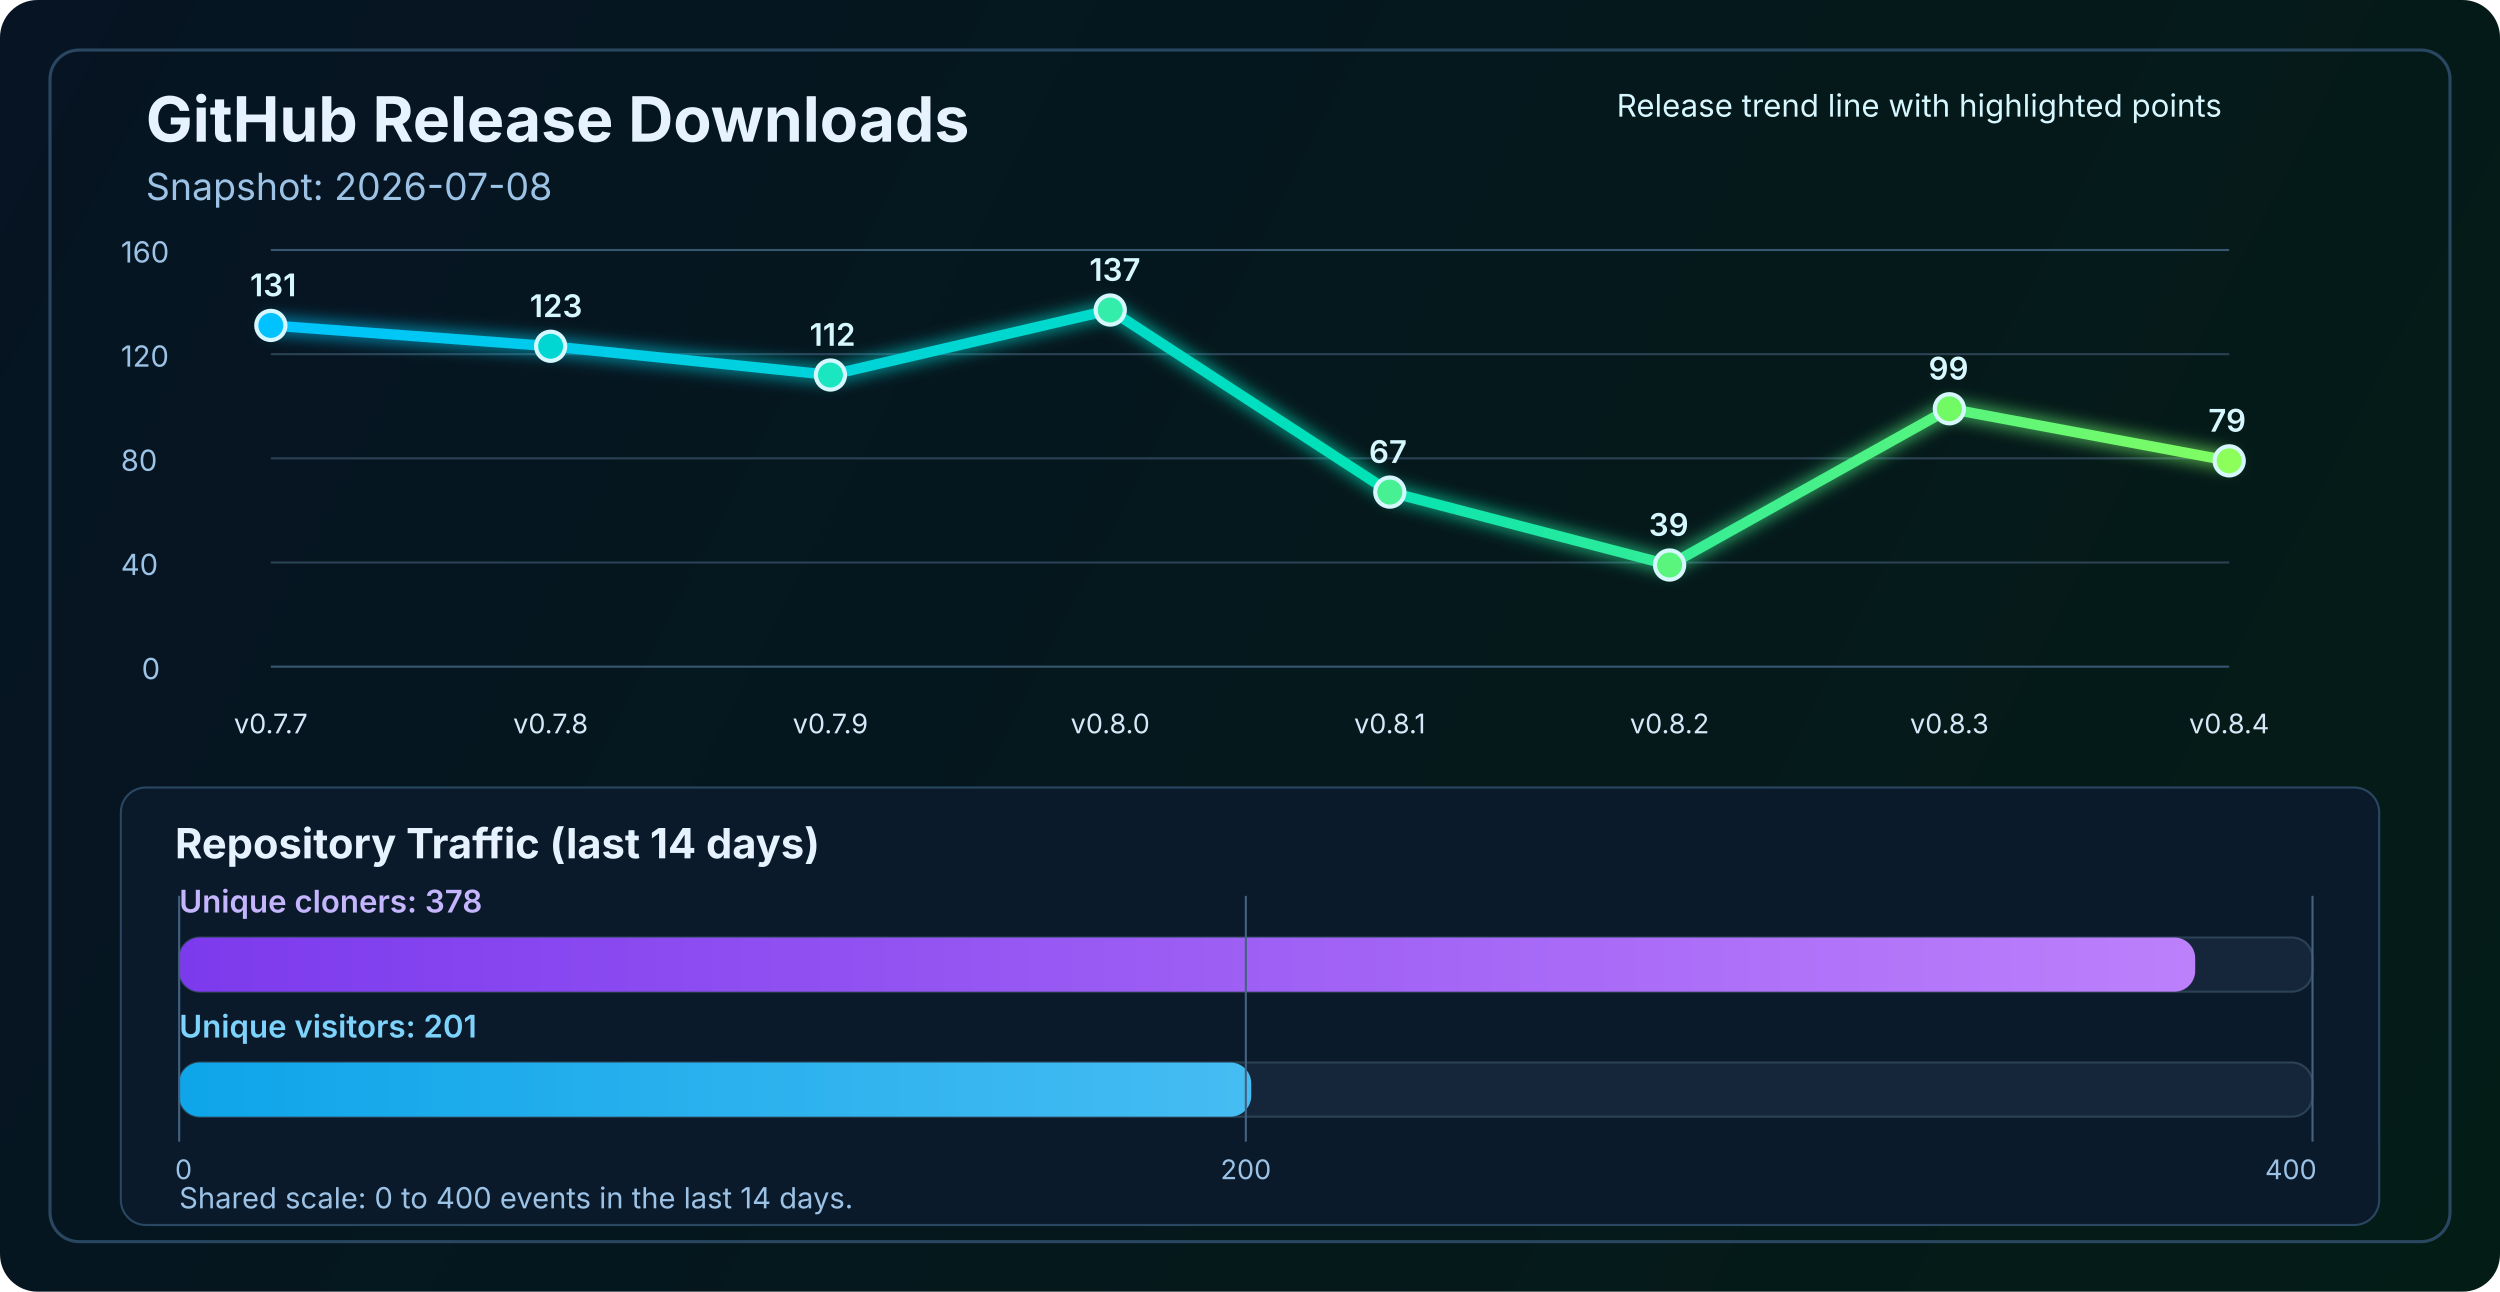
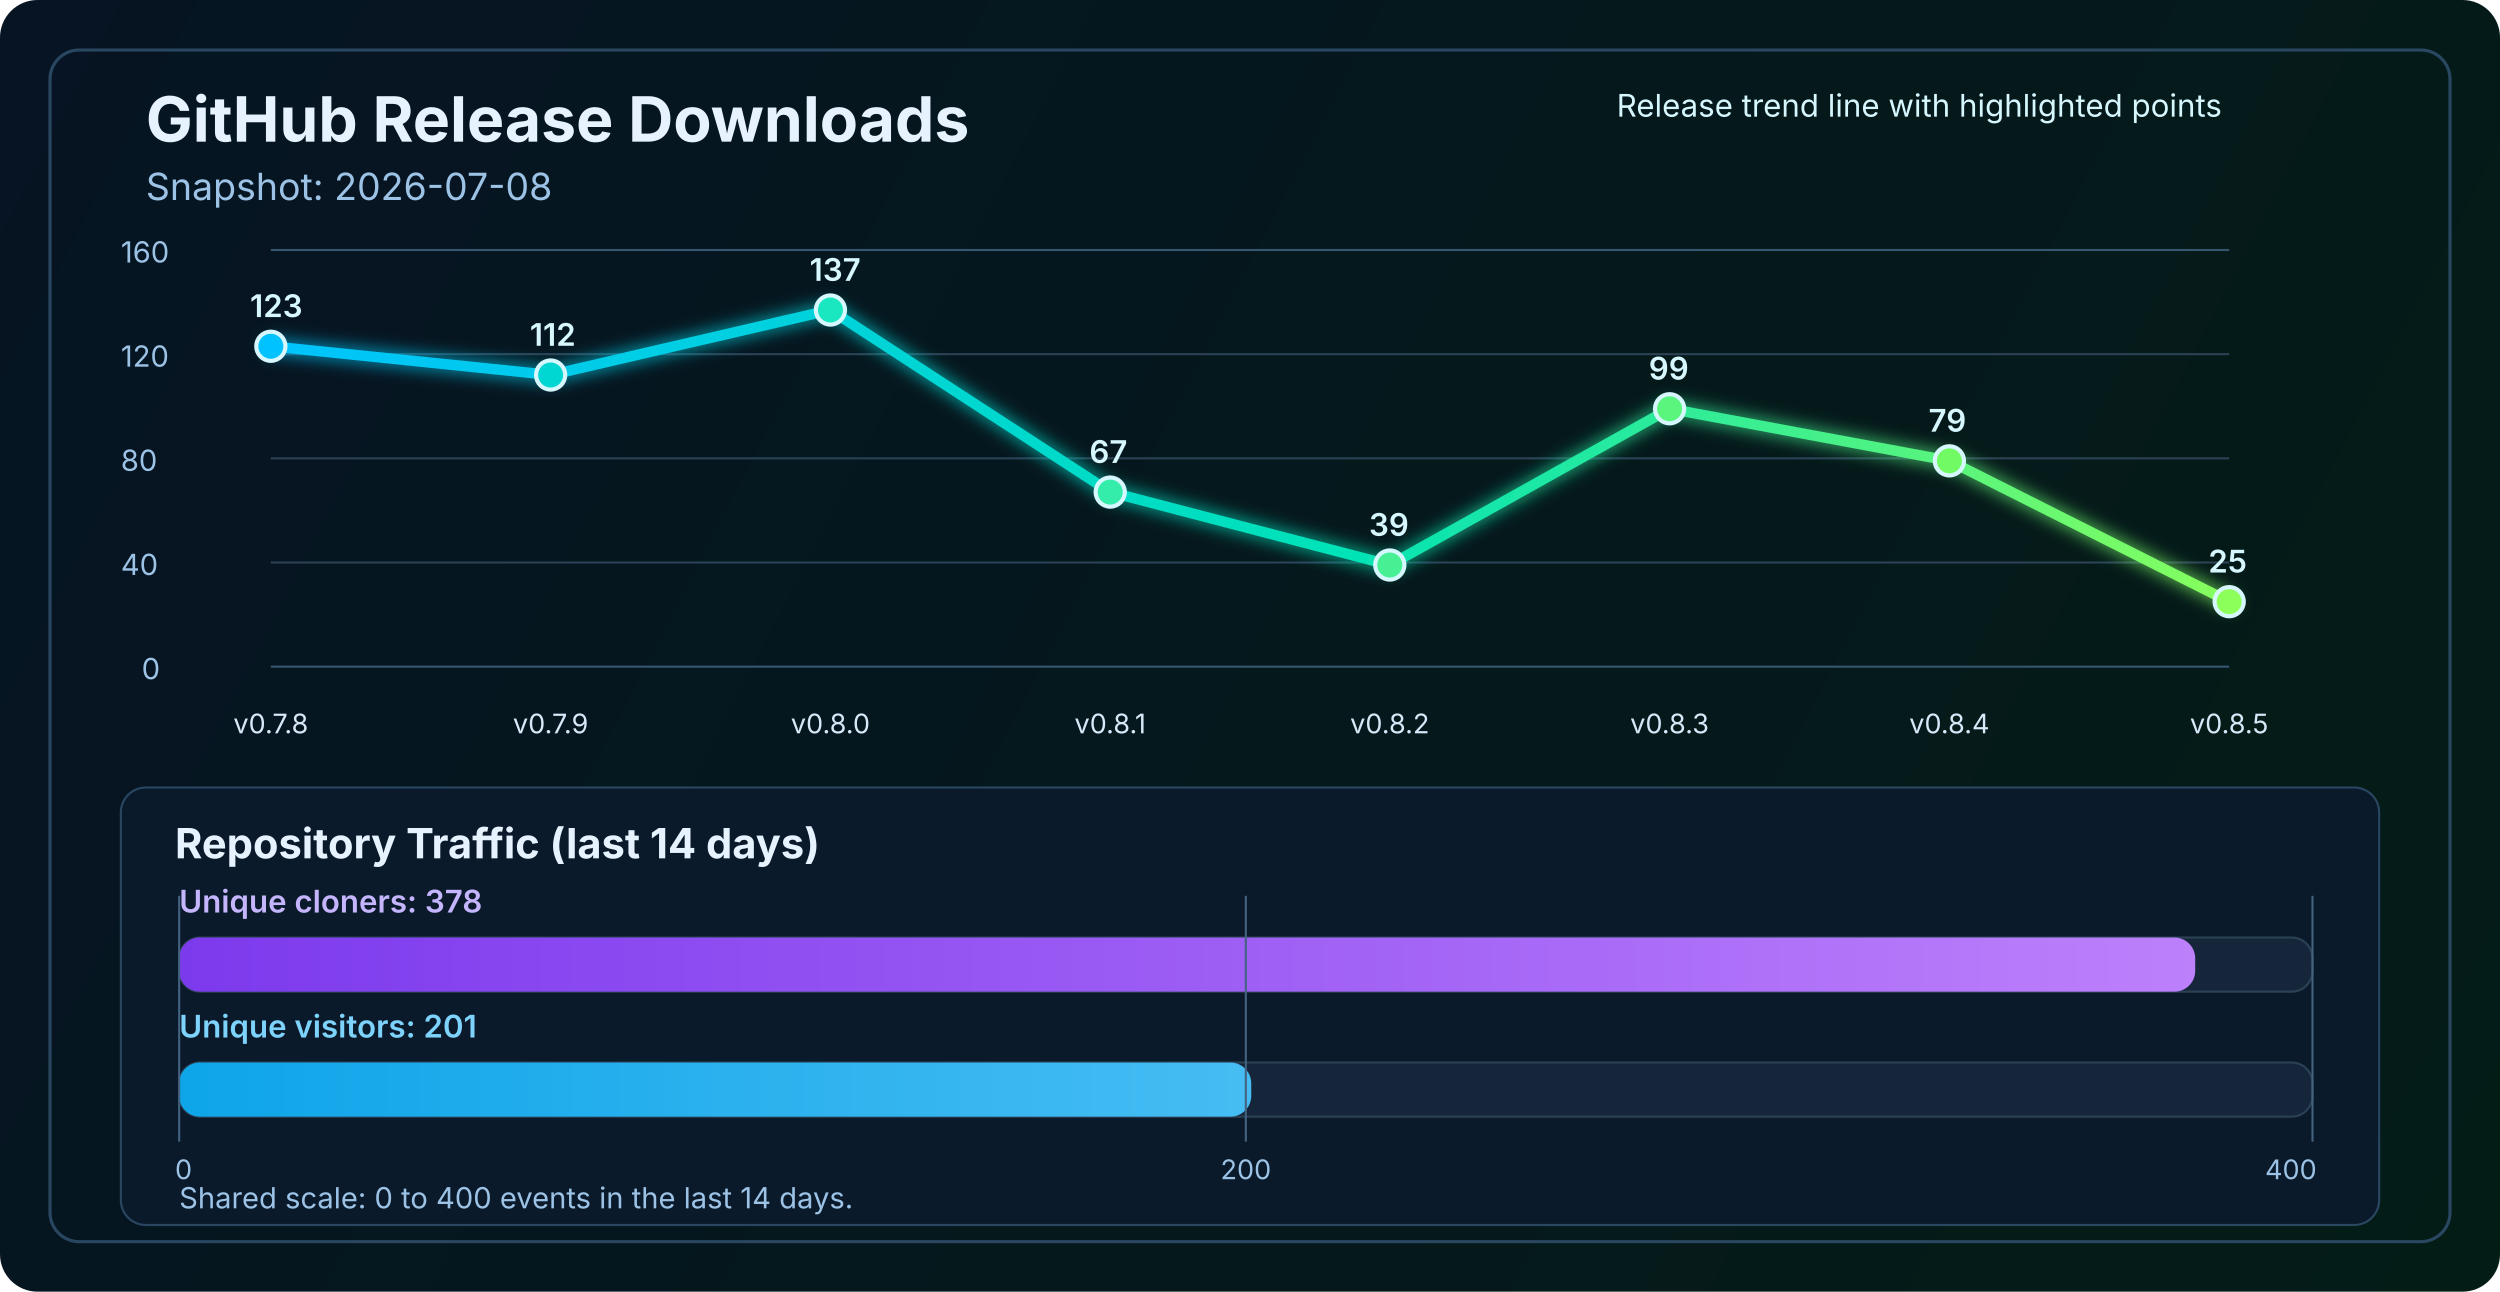
<svg xmlns="http://www.w3.org/2000/svg" width="1200" height="620" viewBox="0 0 1200 620" fill="none" role="img" aria-labelledby="title desc">
  <defs>
    <linearGradient id="bg" x1="0" y1="0" x2="1200" y2="620" gradientUnits="userSpaceOnUse">
      <stop stop-color="#061423" />
      <stop offset="1" stop-color="#041C16" />
    </linearGradient>
    <linearGradient id="line" x1="130" y1="86" x2="1070" y2="340" gradientUnits="userSpaceOnUse">
      <stop stop-color="#00C2FF" />
      <stop offset="0.55" stop-color="#00E2B8" />
      <stop offset="1" stop-color="#8CFF5A" />
    </linearGradient>
    <linearGradient id="cloneFill" x1="86" y1="450" x2="1110" y2="450" gradientUnits="userSpaceOnUse">
      <stop stop-color="#7C3AED" />
      <stop offset="1" stop-color="#C084FC" />
    </linearGradient>
    <linearGradient id="viewFill" x1="86" y1="482" x2="1110" y2="482" gradientUnits="userSpaceOnUse">
      <stop stop-color="#0EA5E9" />
      <stop offset="1" stop-color="#7DD3FC" />
    </linearGradient>
    <filter id="glow" x="-50%" y="-50%" width="200%" height="200%">
      <feGaussianBlur stdDeviation="4" result="blur" />
      <feMerge>
        <feMergeNode in="blur" />
        <feMergeNode in="SourceGraphic" />
      </feMerge>
    </filter>
  </defs>
  <rect width="1200" height="620" rx="18" fill="url(#bg)" />
  <rect x="24" y="24" width="1152" height="572" rx="14" stroke="#2A4762" stroke-width="1.5" />
  <text x="70" y="68" fill="#E6F3FF" font-size="30" font-family="SF Pro Display, -apple-system, BlinkMacSystemFont, Segoe UI, sans-serif" font-weight="700">GitHub Release Downloads</text>
  <text x="70" y="96" fill="#9CC3E6" font-size="18" font-family="SF Pro Text, -apple-system, BlinkMacSystemFont, Segoe UI, sans-serif">Snapshot: 2026-07-08</text>
  <line x1="130" y1="320.0" x2="1070" y2="320.0" stroke="#37566F" stroke-width="1" />
  <line x1="130" y1="270.0" x2="1070" y2="270.0" stroke="#2B4255" stroke-width="1" />
  <line x1="130" y1="220.0" x2="1070" y2="220.0" stroke="#2B4255" stroke-width="1" />
  <line x1="130" y1="170.0" x2="1070" y2="170.0" stroke="#2B4255" stroke-width="1" />
  <line x1="130" y1="120.0" x2="1070" y2="120.0" stroke="#37566F" stroke-width="1" />
  <text x="68" y="326.0" fill="#9CC3E6" font-size="14" font-family="SF Pro Text, -apple-system, BlinkMacSystemFont, Segoe UI, sans-serif">0</text>
  <text x="58" y="276.0" fill="#9CC3E6" font-size="14" font-family="SF Pro Text, -apple-system, BlinkMacSystemFont, Segoe UI, sans-serif">40</text>
  <text x="58" y="226.0" fill="#9CC3E6" font-size="14" font-family="SF Pro Text, -apple-system, BlinkMacSystemFont, Segoe UI, sans-serif">80</text>
  <text x="58" y="176.0" fill="#9CC3E6" font-size="14" font-family="SF Pro Text, -apple-system, BlinkMacSystemFont, Segoe UI, sans-serif">120</text>
  <text x="58" y="126.0" fill="#9CC3E6" font-size="14" font-family="SF Pro Text, -apple-system, BlinkMacSystemFont, Segoe UI, sans-serif">160</text>
-   <polyline points="130.0,156.2 264.3,166.2 398.6,180.0 532.9,148.8 667.1,236.2 801.4,271.2 935.7,196.2 1070.0,221.2" fill="none" stroke="url(#line)" stroke-width="5" stroke-linecap="round" stroke-linejoin="round" filter="url(#glow)" />
-   <circle cx="130.0" cy="156.2" r="7" fill="#00C2FF" stroke="#D7F7FF" stroke-width="2" />
-   <circle cx="264.3" cy="166.2" r="7" fill="#00D7D2" stroke="#D7F7FF" stroke-width="2" />
-   <circle cx="398.6" cy="180.0" r="7" fill="#1AE7C0" stroke="#D7F7FF" stroke-width="2" />
-   <circle cx="532.9" cy="148.8" r="7" fill="#34EDAA" stroke="#D7F7FF" stroke-width="2" />
-   <circle cx="667.1" cy="236.2" r="7" fill="#47F193" stroke="#D7F7FF" stroke-width="2" />
-   <circle cx="801.4" cy="271.2" r="7" fill="#5AF57D" stroke="#D7F7FF" stroke-width="2" />
-   <circle cx="935.7" cy="196.2" r="7" fill="#72FA64" stroke="#D7F7FF" stroke-width="2" />
-   <circle cx="1070.0" cy="221.2" r="7" fill="#8CFF5A" stroke="#D7F7FF" stroke-width="2" />
-   <text x="130.0" y="352" text-anchor="middle" fill="#D7E8F8" font-size="13" font-family="SF Pro Text, -apple-system, BlinkMacSystemFont, Segoe UI, sans-serif">v0.7.7</text>
-   <text x="264.3" y="352" text-anchor="middle" fill="#D7E8F8" font-size="13" font-family="SF Pro Text, -apple-system, BlinkMacSystemFont, Segoe UI, sans-serif">v0.7.8</text>
-   <text x="398.6" y="352" text-anchor="middle" fill="#D7E8F8" font-size="13" font-family="SF Pro Text, -apple-system, BlinkMacSystemFont, Segoe UI, sans-serif">v0.7.9</text>
-   <text x="532.9" y="352" text-anchor="middle" fill="#D7E8F8" font-size="13" font-family="SF Pro Text, -apple-system, BlinkMacSystemFont, Segoe UI, sans-serif">v0.8.0</text>
-   <text x="667.1" y="352" text-anchor="middle" fill="#D7E8F8" font-size="13" font-family="SF Pro Text, -apple-system, BlinkMacSystemFont, Segoe UI, sans-serif">v0.8.1</text>
-   <text x="801.4" y="352" text-anchor="middle" fill="#D7E8F8" font-size="13" font-family="SF Pro Text, -apple-system, BlinkMacSystemFont, Segoe UI, sans-serif">v0.8.2</text>
-   <text x="935.7" y="352" text-anchor="middle" fill="#D7E8F8" font-size="13" font-family="SF Pro Text, -apple-system, BlinkMacSystemFont, Segoe UI, sans-serif">v0.8.3</text>
-   <text x="1070.0" y="352" text-anchor="middle" fill="#D7E8F8" font-size="13" font-family="SF Pro Text, -apple-system, BlinkMacSystemFont, Segoe UI, sans-serif">v0.8.4</text>
-   <text x="120.0" y="142.2" fill="#D7F7FF" font-size="15" font-family="SF Pro Text, -apple-system, BlinkMacSystemFont, Segoe UI, sans-serif" font-weight="600">131</text>
-   <text x="254.3" y="152.2" fill="#D7F7FF" font-size="15" font-family="SF Pro Text, -apple-system, BlinkMacSystemFont, Segoe UI, sans-serif" font-weight="600">123</text>
-   <text x="388.6" y="166.0" fill="#D7F7FF" font-size="15" font-family="SF Pro Text, -apple-system, BlinkMacSystemFont, Segoe UI, sans-serif" font-weight="600">112</text>
-   <text x="522.9" y="134.8" fill="#D7F7FF" font-size="15" font-family="SF Pro Text, -apple-system, BlinkMacSystemFont, Segoe UI, sans-serif" font-weight="600">137</text>
-   <text x="657.1" y="222.2" fill="#D7F7FF" font-size="15" font-family="SF Pro Text, -apple-system, BlinkMacSystemFont, Segoe UI, sans-serif" font-weight="600">67</text>
-   <text x="791.4" y="257.2" fill="#D7F7FF" font-size="15" font-family="SF Pro Text, -apple-system, BlinkMacSystemFont, Segoe UI, sans-serif" font-weight="600">39</text>
-   <text x="925.7" y="182.2" fill="#D7F7FF" font-size="15" font-family="SF Pro Text, -apple-system, BlinkMacSystemFont, Segoe UI, sans-serif" font-weight="600">99</text>
-   <text x="1060.0" y="207.2" fill="#D7F7FF" font-size="15" font-family="SF Pro Text, -apple-system, BlinkMacSystemFont, Segoe UI, sans-serif" font-weight="600">79</text>
+   <polyline points="130.0,166.2 264.3,180.0 398.6,148.8 532.9,236.2 667.1,271.2 801.4,196.2 935.7,221.2 1070.0,288.8" fill="none" stroke="url(#line)" stroke-width="5" stroke-linecap="round" stroke-linejoin="round" filter="url(#glow)" />
+   <circle cx="130.0" cy="166.2" r="7" fill="#00C2FF" stroke="#D7F7FF" stroke-width="2" />
+   <circle cx="264.3" cy="180.0" r="7" fill="#00D7D2" stroke="#D7F7FF" stroke-width="2" />
+   <circle cx="398.6" cy="148.8" r="7" fill="#1AE7C0" stroke="#D7F7FF" stroke-width="2" />
+   <circle cx="532.9" cy="236.2" r="7" fill="#34EDAA" stroke="#D7F7FF" stroke-width="2" />
+   <circle cx="667.1" cy="271.2" r="7" fill="#47F193" stroke="#D7F7FF" stroke-width="2" />
+   <circle cx="801.4" cy="196.2" r="7" fill="#5AF57D" stroke="#D7F7FF" stroke-width="2" />
+   <circle cx="935.7" cy="221.2" r="7" fill="#72FA64" stroke="#D7F7FF" stroke-width="2" />
+   <circle cx="1070.0" cy="288.8" r="7" fill="#8CFF5A" stroke="#D7F7FF" stroke-width="2" />
+   <text x="130.0" y="352" text-anchor="middle" fill="#D7E8F8" font-size="13" font-family="SF Pro Text, -apple-system, BlinkMacSystemFont, Segoe UI, sans-serif">v0.7.8</text>
+   <text x="264.3" y="352" text-anchor="middle" fill="#D7E8F8" font-size="13" font-family="SF Pro Text, -apple-system, BlinkMacSystemFont, Segoe UI, sans-serif">v0.7.9</text>
+   <text x="398.6" y="352" text-anchor="middle" fill="#D7E8F8" font-size="13" font-family="SF Pro Text, -apple-system, BlinkMacSystemFont, Segoe UI, sans-serif">v0.8.0</text>
+   <text x="532.9" y="352" text-anchor="middle" fill="#D7E8F8" font-size="13" font-family="SF Pro Text, -apple-system, BlinkMacSystemFont, Segoe UI, sans-serif">v0.8.1</text>
+   <text x="667.1" y="352" text-anchor="middle" fill="#D7E8F8" font-size="13" font-family="SF Pro Text, -apple-system, BlinkMacSystemFont, Segoe UI, sans-serif">v0.8.2</text>
+   <text x="801.4" y="352" text-anchor="middle" fill="#D7E8F8" font-size="13" font-family="SF Pro Text, -apple-system, BlinkMacSystemFont, Segoe UI, sans-serif">v0.8.3</text>
+   <text x="935.7" y="352" text-anchor="middle" fill="#D7E8F8" font-size="13" font-family="SF Pro Text, -apple-system, BlinkMacSystemFont, Segoe UI, sans-serif">v0.8.4</text>
+   <text x="1070.0" y="352" text-anchor="middle" fill="#D7E8F8" font-size="13" font-family="SF Pro Text, -apple-system, BlinkMacSystemFont, Segoe UI, sans-serif">v0.8.5</text>
+   <text x="120.0" y="152.2" fill="#D7F7FF" font-size="15" font-family="SF Pro Text, -apple-system, BlinkMacSystemFont, Segoe UI, sans-serif" font-weight="600">123</text>
+   <text x="254.3" y="166.0" fill="#D7F7FF" font-size="15" font-family="SF Pro Text, -apple-system, BlinkMacSystemFont, Segoe UI, sans-serif" font-weight="600">112</text>
+   <text x="388.6" y="134.8" fill="#D7F7FF" font-size="15" font-family="SF Pro Text, -apple-system, BlinkMacSystemFont, Segoe UI, sans-serif" font-weight="600">137</text>
+   <text x="522.9" y="222.2" fill="#D7F7FF" font-size="15" font-family="SF Pro Text, -apple-system, BlinkMacSystemFont, Segoe UI, sans-serif" font-weight="600">67</text>
+   <text x="657.1" y="257.2" fill="#D7F7FF" font-size="15" font-family="SF Pro Text, -apple-system, BlinkMacSystemFont, Segoe UI, sans-serif" font-weight="600">39</text>
+   <text x="791.4" y="182.2" fill="#D7F7FF" font-size="15" font-family="SF Pro Text, -apple-system, BlinkMacSystemFont, Segoe UI, sans-serif" font-weight="600">99</text>
+   <text x="925.7" y="207.2" fill="#D7F7FF" font-size="15" font-family="SF Pro Text, -apple-system, BlinkMacSystemFont, Segoe UI, sans-serif" font-weight="600">79</text>
+   <text x="1060.0" y="274.8" fill="#D7F7FF" font-size="15" font-family="SF Pro Text, -apple-system, BlinkMacSystemFont, Segoe UI, sans-serif" font-weight="600">25</text>
  <text x="776" y="56" fill="#D7F7FF" font-size="15" font-family="SF Pro Text, -apple-system, BlinkMacSystemFont, Segoe UI, sans-serif">Release trend line with highlighted points</text>
  <rect x="58" y="378" width="1084" height="210" rx="12" fill="#0A1A2B" stroke="#2A4762" stroke-width="1" />
  <text x="84" y="412" fill="#E6F3FF" font-size="20" font-family="SF Pro Text, -apple-system, BlinkMacSystemFont, Segoe UI, sans-serif" font-weight="700">Repository Traffic (last 14 days)</text>
  <text x="86" y="438" fill="#C4B5FD" font-size="15" font-family="SF Pro Text, -apple-system, BlinkMacSystemFont, Segoe UI, sans-serif" font-weight="600">Unique cloners: 378</text>
  <rect x="86" y="450" width="1024" height="26" rx="10" fill="#15263A" stroke="#2B4255" stroke-width="1" />
  <rect x="86" y="450" width="967.7" height="26" rx="10" fill="url(#cloneFill)" />
  <text x="86" y="498" fill="#7DD3FC" font-size="15" font-family="SF Pro Text, -apple-system, BlinkMacSystemFont, Segoe UI, sans-serif" font-weight="600">Unique visitors: 201</text>
  <rect x="86" y="510" width="1024" height="26" rx="10" fill="#15263A" stroke="#2B4255" stroke-width="1" />
  <rect x="86" y="510" width="514.6" height="26" rx="10" fill="url(#viewFill)" />
  <line x1="86" y1="430" x2="86" y2="548" stroke="#436280" stroke-width="1" />
  <line x1="598.0" y1="430" x2="598.0" y2="548" stroke="#436280" stroke-width="1" />
  <line x1="1110" y1="430" x2="1110" y2="548" stroke="#436280" stroke-width="1" />
  <text x="84" y="566" text-anchor="start" fill="#9CC3E6" font-size="13" font-family="SF Pro Text, -apple-system, BlinkMacSystemFont, Segoe UI, sans-serif">0</text>
  <text x="598.0" y="566" text-anchor="middle" fill="#9CC3E6" font-size="13" font-family="SF Pro Text, -apple-system, BlinkMacSystemFont, Segoe UI, sans-serif">200</text>
  <text x="1112" y="566" text-anchor="end" fill="#9CC3E6" font-size="13" font-family="SF Pro Text, -apple-system, BlinkMacSystemFont, Segoe UI, sans-serif">400</text>
  <text x="86" y="580" fill="#9CC3E6" font-size="14" font-family="SF Pro Text, -apple-system, BlinkMacSystemFont, Segoe UI, sans-serif">Shared scale: 0 to 400 events in the last 14 days.</text>
</svg>
